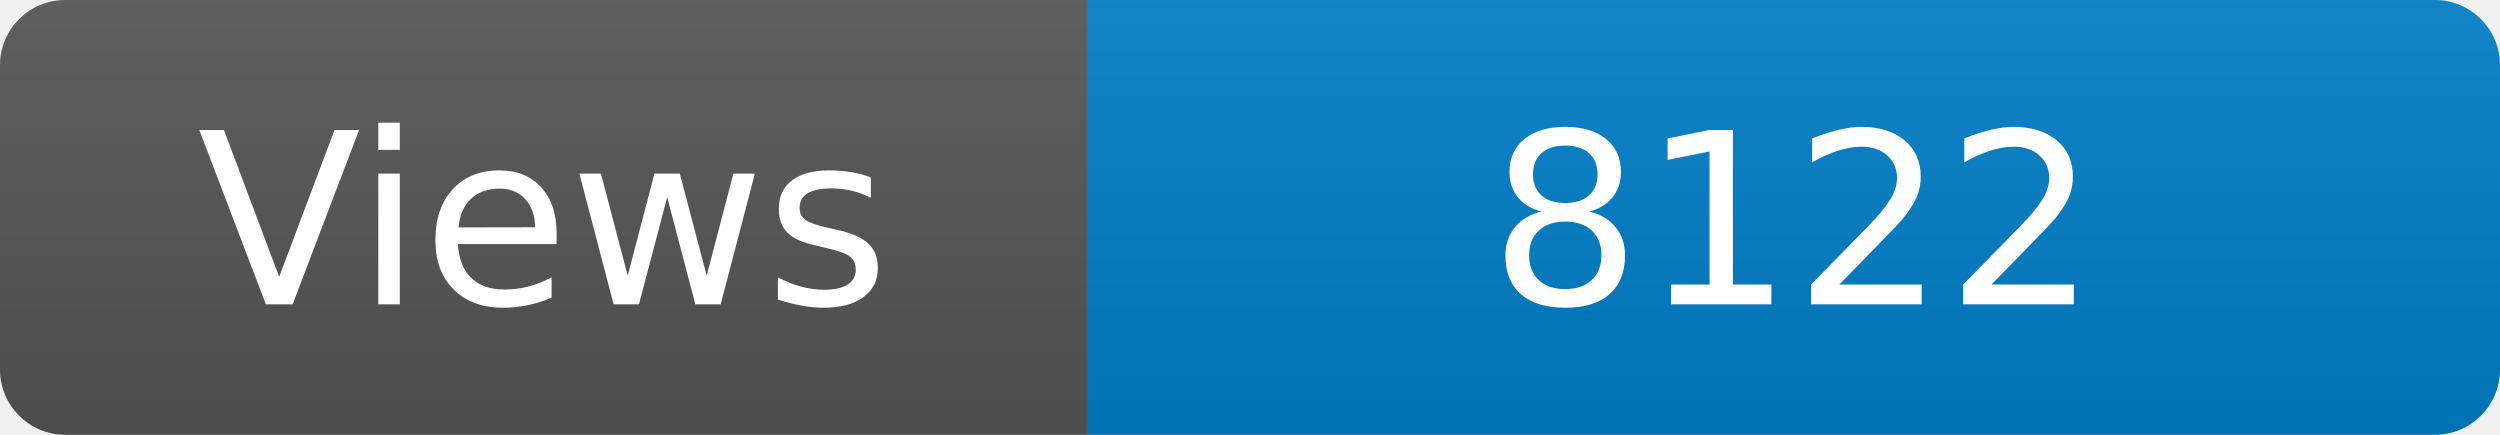
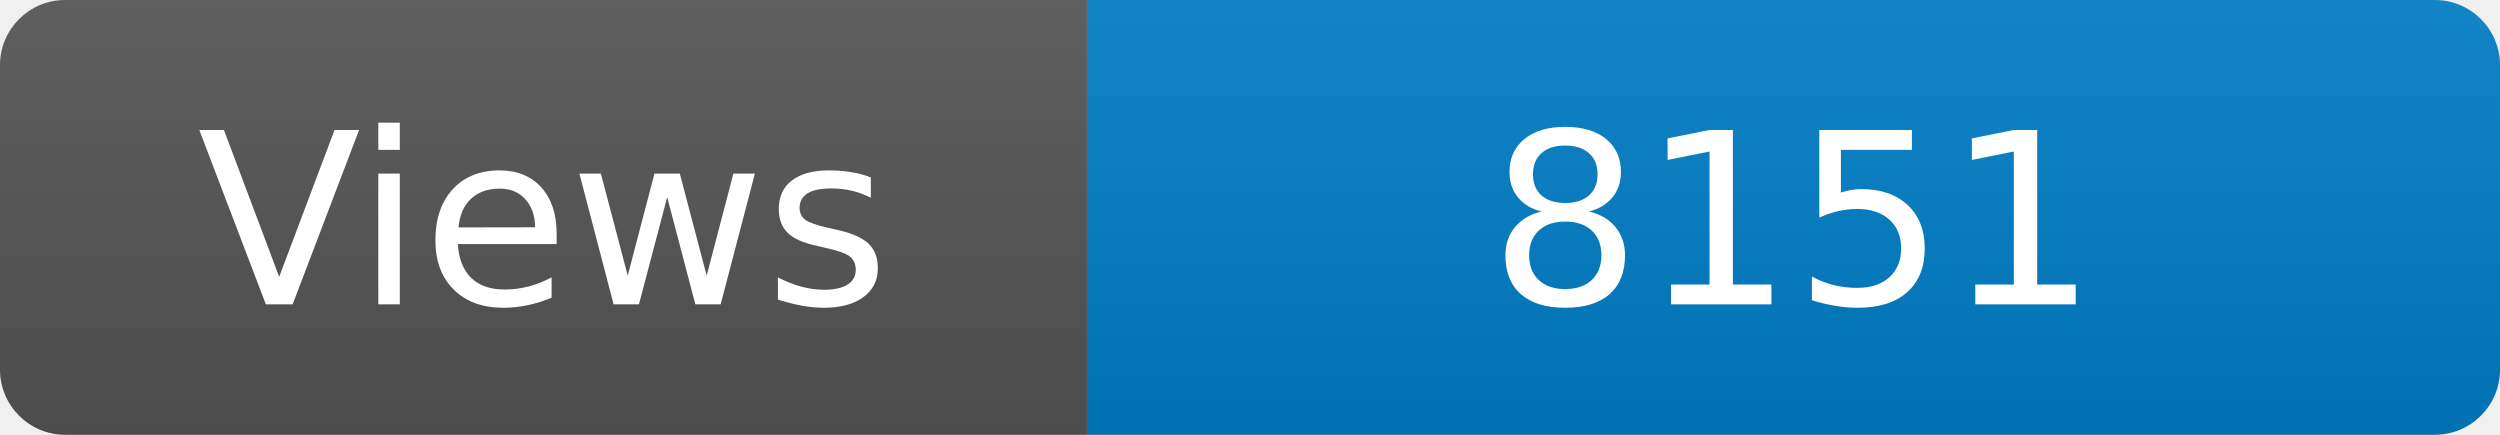
<svg xmlns="http://www.w3.org/2000/svg" width="115" height="20" role="img" aria-label="Maintained?: yes">
  <linearGradient id="s" x2="0" y2="100%">
    <stop offset="0" stop-color="#bbb" stop-opacity=".1" />
    <stop offset="1" stop-opacity=".1" />
  </linearGradient>
  <clipPath id="r">
    <rect width="115" height="20" rx="3" fill="#fff" />
  </clipPath>
  <g clip-path="url(#r)">
    <rect width="50" height="20" fill="#555" />
    <rect x="50" width="160" height="20" fill="#007ec6" />
    <rect width="115" height="20" fill="url(#s)" />
  </g>
  <g fill="#fff" text-anchor="middle" font-family="Verdana,Geneva,DejaVu Sans,sans-serif" font-size="110">
    <text x="250" y="140" transform="scale(.1)" fill="#fff">Views</text>
-     <text x="825" y="140" transform="scale(.1)" fill="#fff">8122</text>
+     <text x="825" y="140" transform="scale(.1)" fill="#fff">8151</text>
  </g>
</svg>
